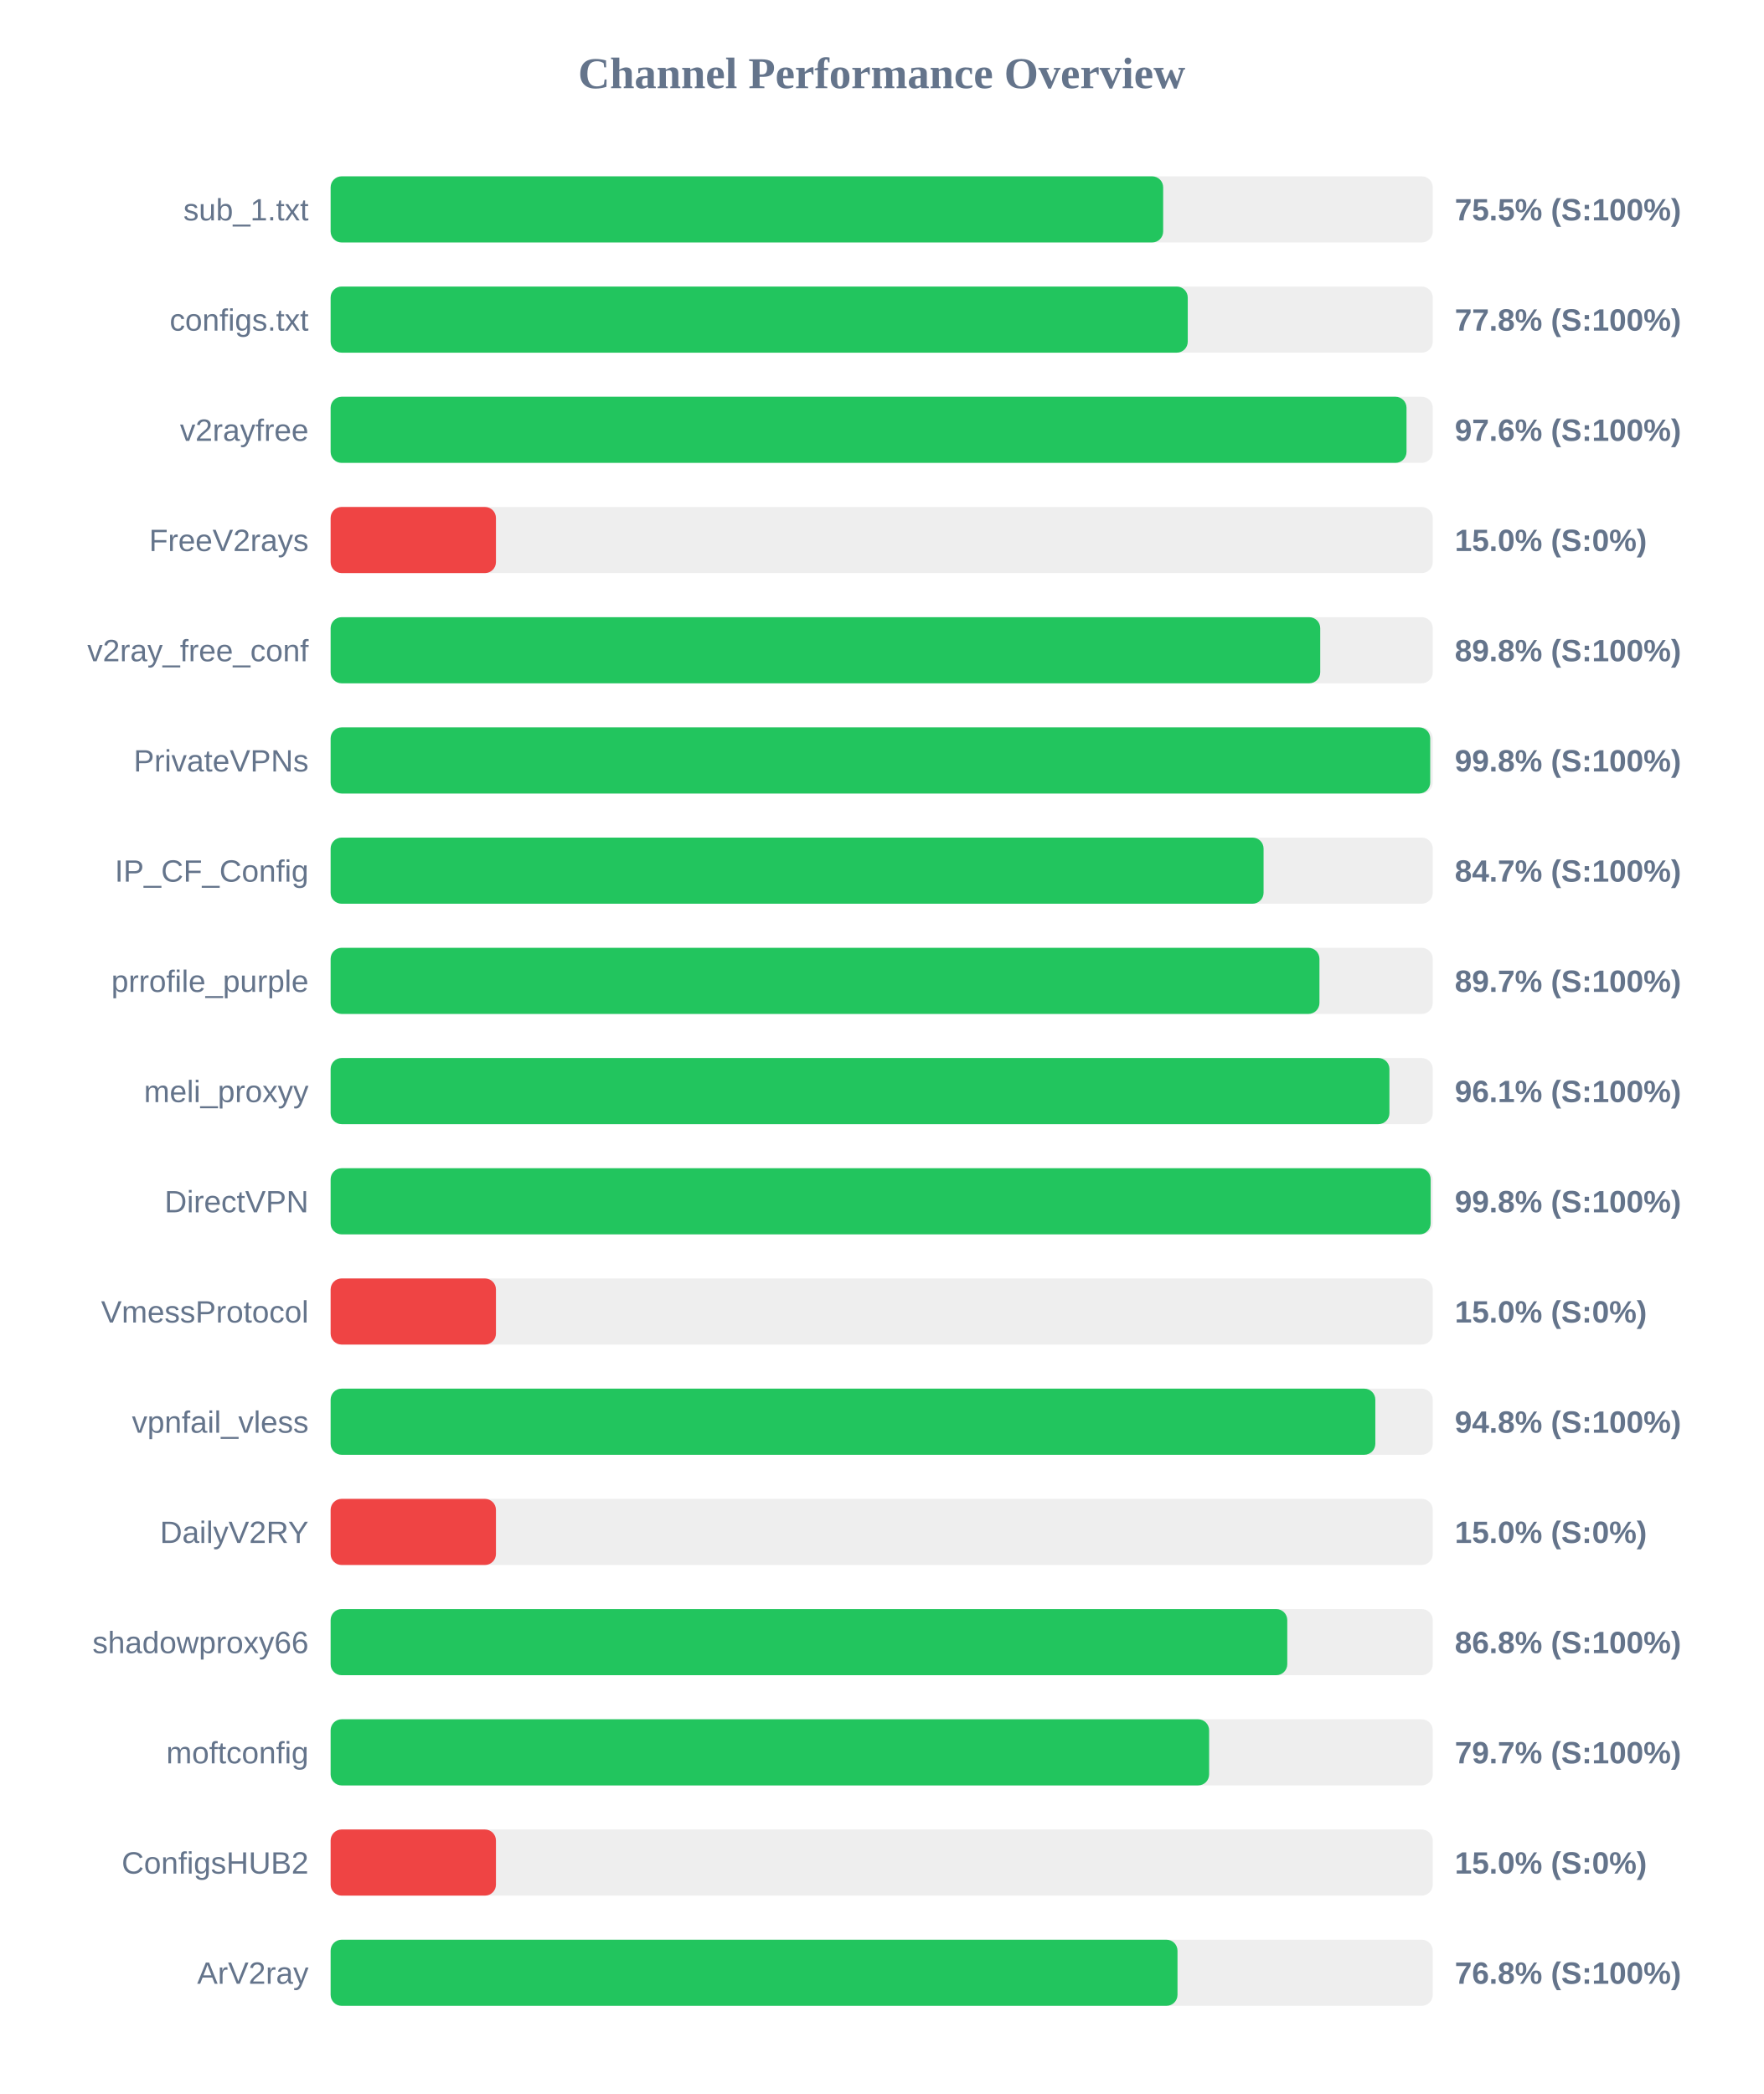
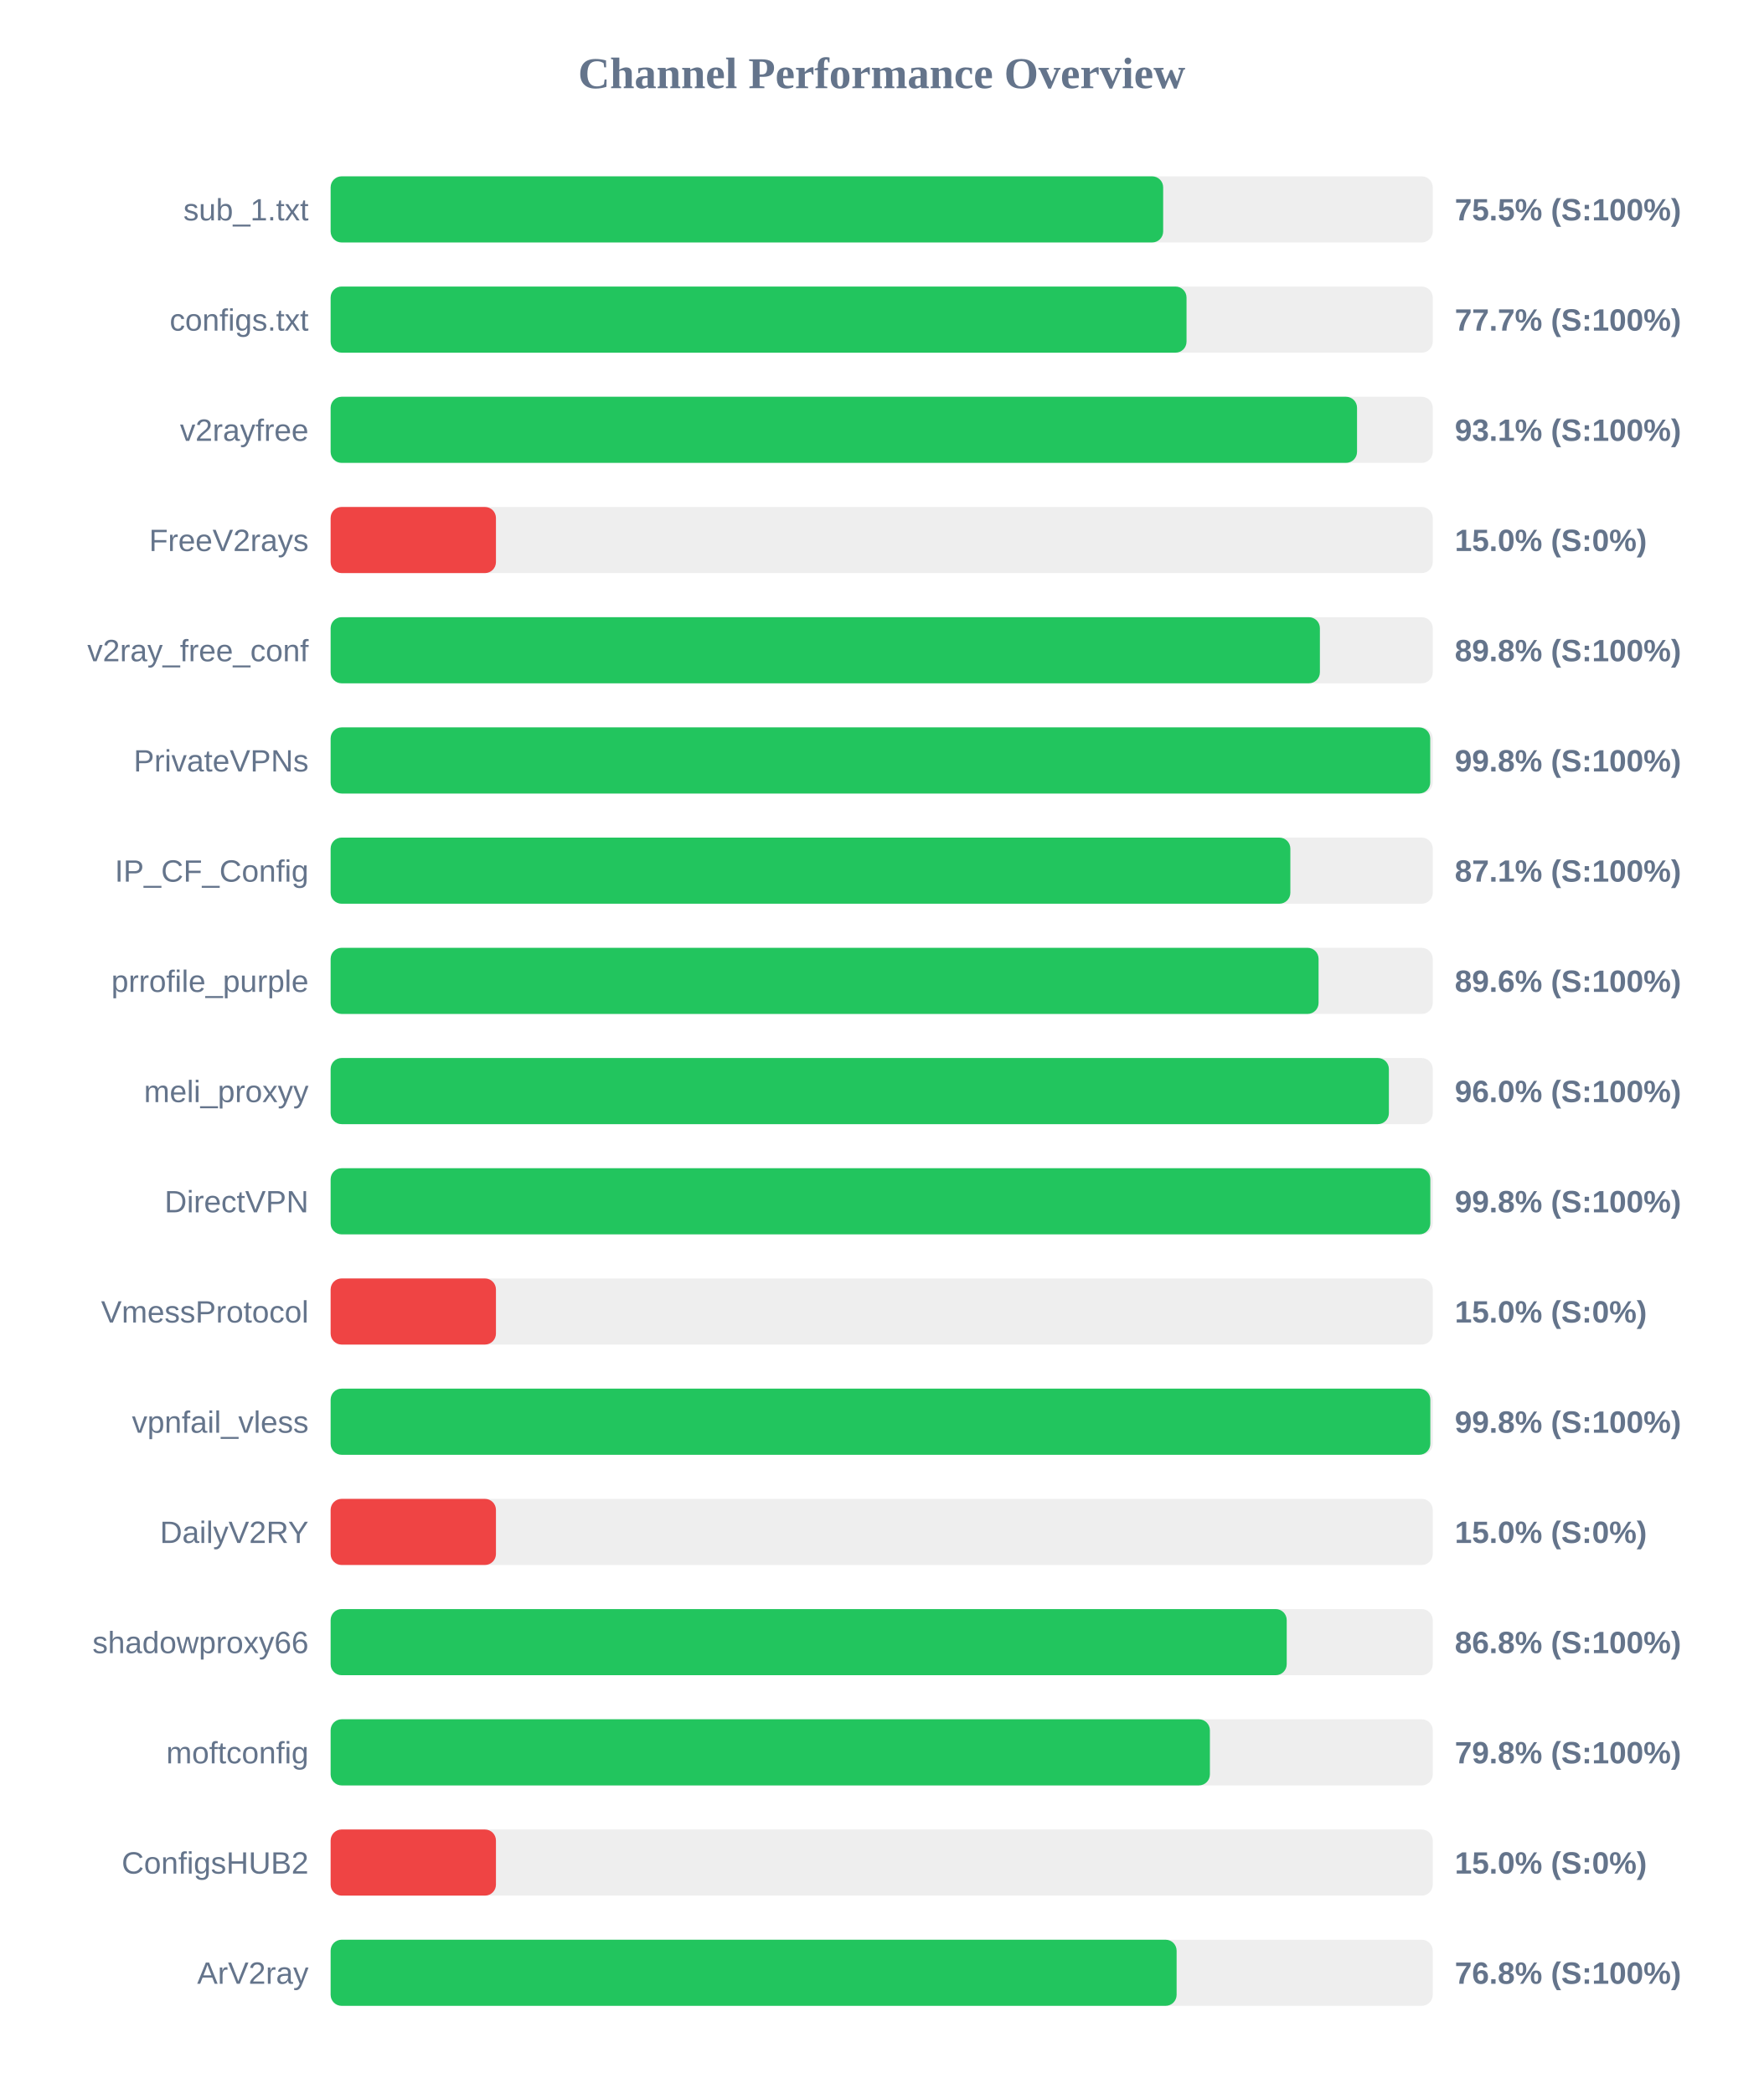
<svg xmlns="http://www.w3.org/2000/svg" width="800" height="950" version="1.1">
  <style>
        .row { font: 14px Arial; fill: #64748b; }
        .score { font: bold 14px Arial; fill: #64748b; }
    </style>
  <text x="400" y="40" text-anchor="middle" font-size="20px" font-weight="bold" fill="#64748b">Channel Performance Overview</text>
  <rect x="150" y="80" width="500" height="30" fill="#eee" rx="5" />
  <rect x="150" y="80" width="377.7" height="30" fill="#22c55e" rx="5" />
  <text x="140" y="100" text-anchor="end" class="row">sub_1.txt</text>
  <text x="660" y="100" text-anchor="start" class="score">75.5% (S:100%)</text>
  <rect x="150" y="130" width="500" height="30" fill="#eee" rx="5" />
-   <rect x="150" y="130" width="388.85" height="30" fill="#22c55e" rx="5" />
+   <rect x="150" y="130" width="388.3" height="30" fill="#22c55e" rx="5" />
  <text x="140" y="150" text-anchor="end" class="row">configs.txt</text>
-   <text x="660" y="150" text-anchor="start" class="score">77.8% (S:100%)</text>
+   <text x="660" y="150" text-anchor="start" class="score">77.7% (S:100%)</text>
  <rect x="150" y="180" width="500" height="30" fill="#eee" rx="5" />
-   <rect x="150" y="180" width="488.1" height="30" fill="#22c55e" rx="5" />
+   <rect x="150" y="180" width="465.65" height="30" fill="#22c55e" rx="5" />
  <text x="140" y="200" text-anchor="end" class="row">v2rayfree</text>
-   <text x="660" y="200" text-anchor="start" class="score">97.6% (S:100%)</text>
+   <text x="660" y="200" text-anchor="start" class="score">93.1% (S:100%)</text>
  <rect x="150" y="230" width="500" height="30" fill="#eee" rx="5" />
  <rect x="150" y="230" width="75.0" height="30" fill="#ef4444" rx="5" />
  <text x="140" y="250" text-anchor="end" class="row">FreeV2rays</text>
  <text x="660" y="250" text-anchor="start" class="score">15.0% (S:0%)</text>
  <rect x="150" y="280" width="500" height="30" fill="#eee" rx="5" />
-   <rect x="150" y="280" width="448.95" height="30" fill="#22c55e" rx="5" />
+   <rect x="150" y="280" width="448.8" height="30" fill="#22c55e" rx="5" />
  <text x="140" y="300" text-anchor="end" class="row">v2ray_free_conf</text>
  <text x="660" y="300" text-anchor="start" class="score">89.8% (S:100%)</text>
  <rect x="150" y="330" width="500" height="30" fill="#eee" rx="5" />
  <rect x="150" y="330" width="498.85" height="30" fill="#22c55e" rx="5" />
  <text x="140" y="350" text-anchor="end" class="row">PrivateVPNs</text>
  <text x="660" y="350" text-anchor="start" class="score">99.8% (S:100%)</text>
  <rect x="150" y="380" width="500" height="30" fill="#eee" rx="5" />
-   <rect x="150" y="380" width="423.25" height="30" fill="#22c55e" rx="5" />
+   <rect x="150" y="380" width="435.4" height="30" fill="#22c55e" rx="5" />
  <text x="140" y="400" text-anchor="end" class="row">IP_CF_Config</text>
-   <text x="660" y="400" text-anchor="start" class="score">84.7% (S:100%)</text>
+   <text x="660" y="400" text-anchor="start" class="score">87.1% (S:100%)</text>
  <rect x="150" y="430" width="500" height="30" fill="#eee" rx="5" />
-   <rect x="150" y="430" width="448.6" height="30" fill="#22c55e" rx="5" />
+   <rect x="150" y="430" width="448.2" height="30" fill="#22c55e" rx="5" />
  <text x="140" y="450" text-anchor="end" class="row">prrofile_purple</text>
-   <text x="660" y="450" text-anchor="start" class="score">89.7% (S:100%)</text>
+   <text x="660" y="450" text-anchor="start" class="score">89.6% (S:100%)</text>
  <rect x="150" y="480" width="500" height="30" fill="#eee" rx="5" />
-   <rect x="150" y="480" width="480.35" height="30" fill="#22c55e" rx="5" />
+   <rect x="150" y="480" width="480.1" height="30" fill="#22c55e" rx="5" />
  <text x="140" y="500" text-anchor="end" class="row">meli_proxyy</text>
-   <text x="660" y="500" text-anchor="start" class="score">96.1% (S:100%)</text>
+   <text x="660" y="500" text-anchor="start" class="score">96.0% (S:100%)</text>
  <rect x="150" y="530" width="500" height="30" fill="#eee" rx="5" />
-   <rect x="150" y="530" width="499.05" height="30" fill="#22c55e" rx="5" />
+   <rect x="150" y="530" width="498.9" height="30" fill="#22c55e" rx="5" />
  <text x="140" y="550" text-anchor="end" class="row">DirectVPN</text>
  <text x="660" y="550" text-anchor="start" class="score">99.8% (S:100%)</text>
  <rect x="150" y="580" width="500" height="30" fill="#eee" rx="5" />
  <rect x="150" y="580" width="75.0" height="30" fill="#ef4444" rx="5" />
  <text x="140" y="600" text-anchor="end" class="row">VmessProtocol</text>
  <text x="660" y="600" text-anchor="start" class="score">15.0% (S:0%)</text>
  <rect x="150" y="630" width="500" height="30" fill="#eee" rx="5" />
-   <rect x="150" y="630" width="473.95" height="30" fill="#22c55e" rx="5" />
+   <rect x="150" y="630" width="498.9" height="30" fill="#22c55e" rx="5" />
  <text x="140" y="650" text-anchor="end" class="row">vpnfail_vless</text>
-   <text x="660" y="650" text-anchor="start" class="score">94.8% (S:100%)</text>
+   <text x="660" y="650" text-anchor="start" class="score">99.8% (S:100%)</text>
  <rect x="150" y="680" width="500" height="30" fill="#eee" rx="5" />
  <rect x="150" y="680" width="75.0" height="30" fill="#ef4444" rx="5" />
  <text x="140" y="700" text-anchor="end" class="row">DailyV2RY</text>
  <text x="660" y="700" text-anchor="start" class="score">15.0% (S:0%)</text>
  <rect x="150" y="730" width="500" height="30" fill="#eee" rx="5" />
-   <rect x="150" y="730" width="434.0" height="30" fill="#22c55e" rx="5" />
+   <rect x="150" y="730" width="433.75" height="30" fill="#22c55e" rx="5" />
  <text x="140" y="750" text-anchor="end" class="row">shadowproxy66</text>
  <text x="660" y="750" text-anchor="start" class="score">86.8% (S:100%)</text>
  <rect x="150" y="780" width="500" height="30" fill="#eee" rx="5" />
-   <rect x="150" y="780" width="398.55" height="30" fill="#22c55e" rx="5" />
+   <rect x="150" y="780" width="398.9" height="30" fill="#22c55e" rx="5" />
  <text x="140" y="800" text-anchor="end" class="row">moftconfig</text>
-   <text x="660" y="800" text-anchor="start" class="score">79.7% (S:100%)</text>
+   <text x="660" y="800" text-anchor="start" class="score">79.8% (S:100%)</text>
  <rect x="150" y="830" width="500" height="30" fill="#eee" rx="5" />
  <rect x="150" y="830" width="75.0" height="30" fill="#ef4444" rx="5" />
  <text x="140" y="850" text-anchor="end" class="row">ConfigsHUB2</text>
  <text x="660" y="850" text-anchor="start" class="score">15.0% (S:0%)</text>
  <rect x="150" y="880" width="500" height="30" fill="#eee" rx="5" />
-   <rect x="150" y="880" width="384.2" height="30" fill="#22c55e" rx="5" />
+   <rect x="150" y="880" width="383.8" height="30" fill="#22c55e" rx="5" />
  <text x="140" y="900" text-anchor="end" class="row">ArV2ray</text>
  <text x="660" y="900" text-anchor="start" class="score">76.8% (S:100%)</text>
</svg>
